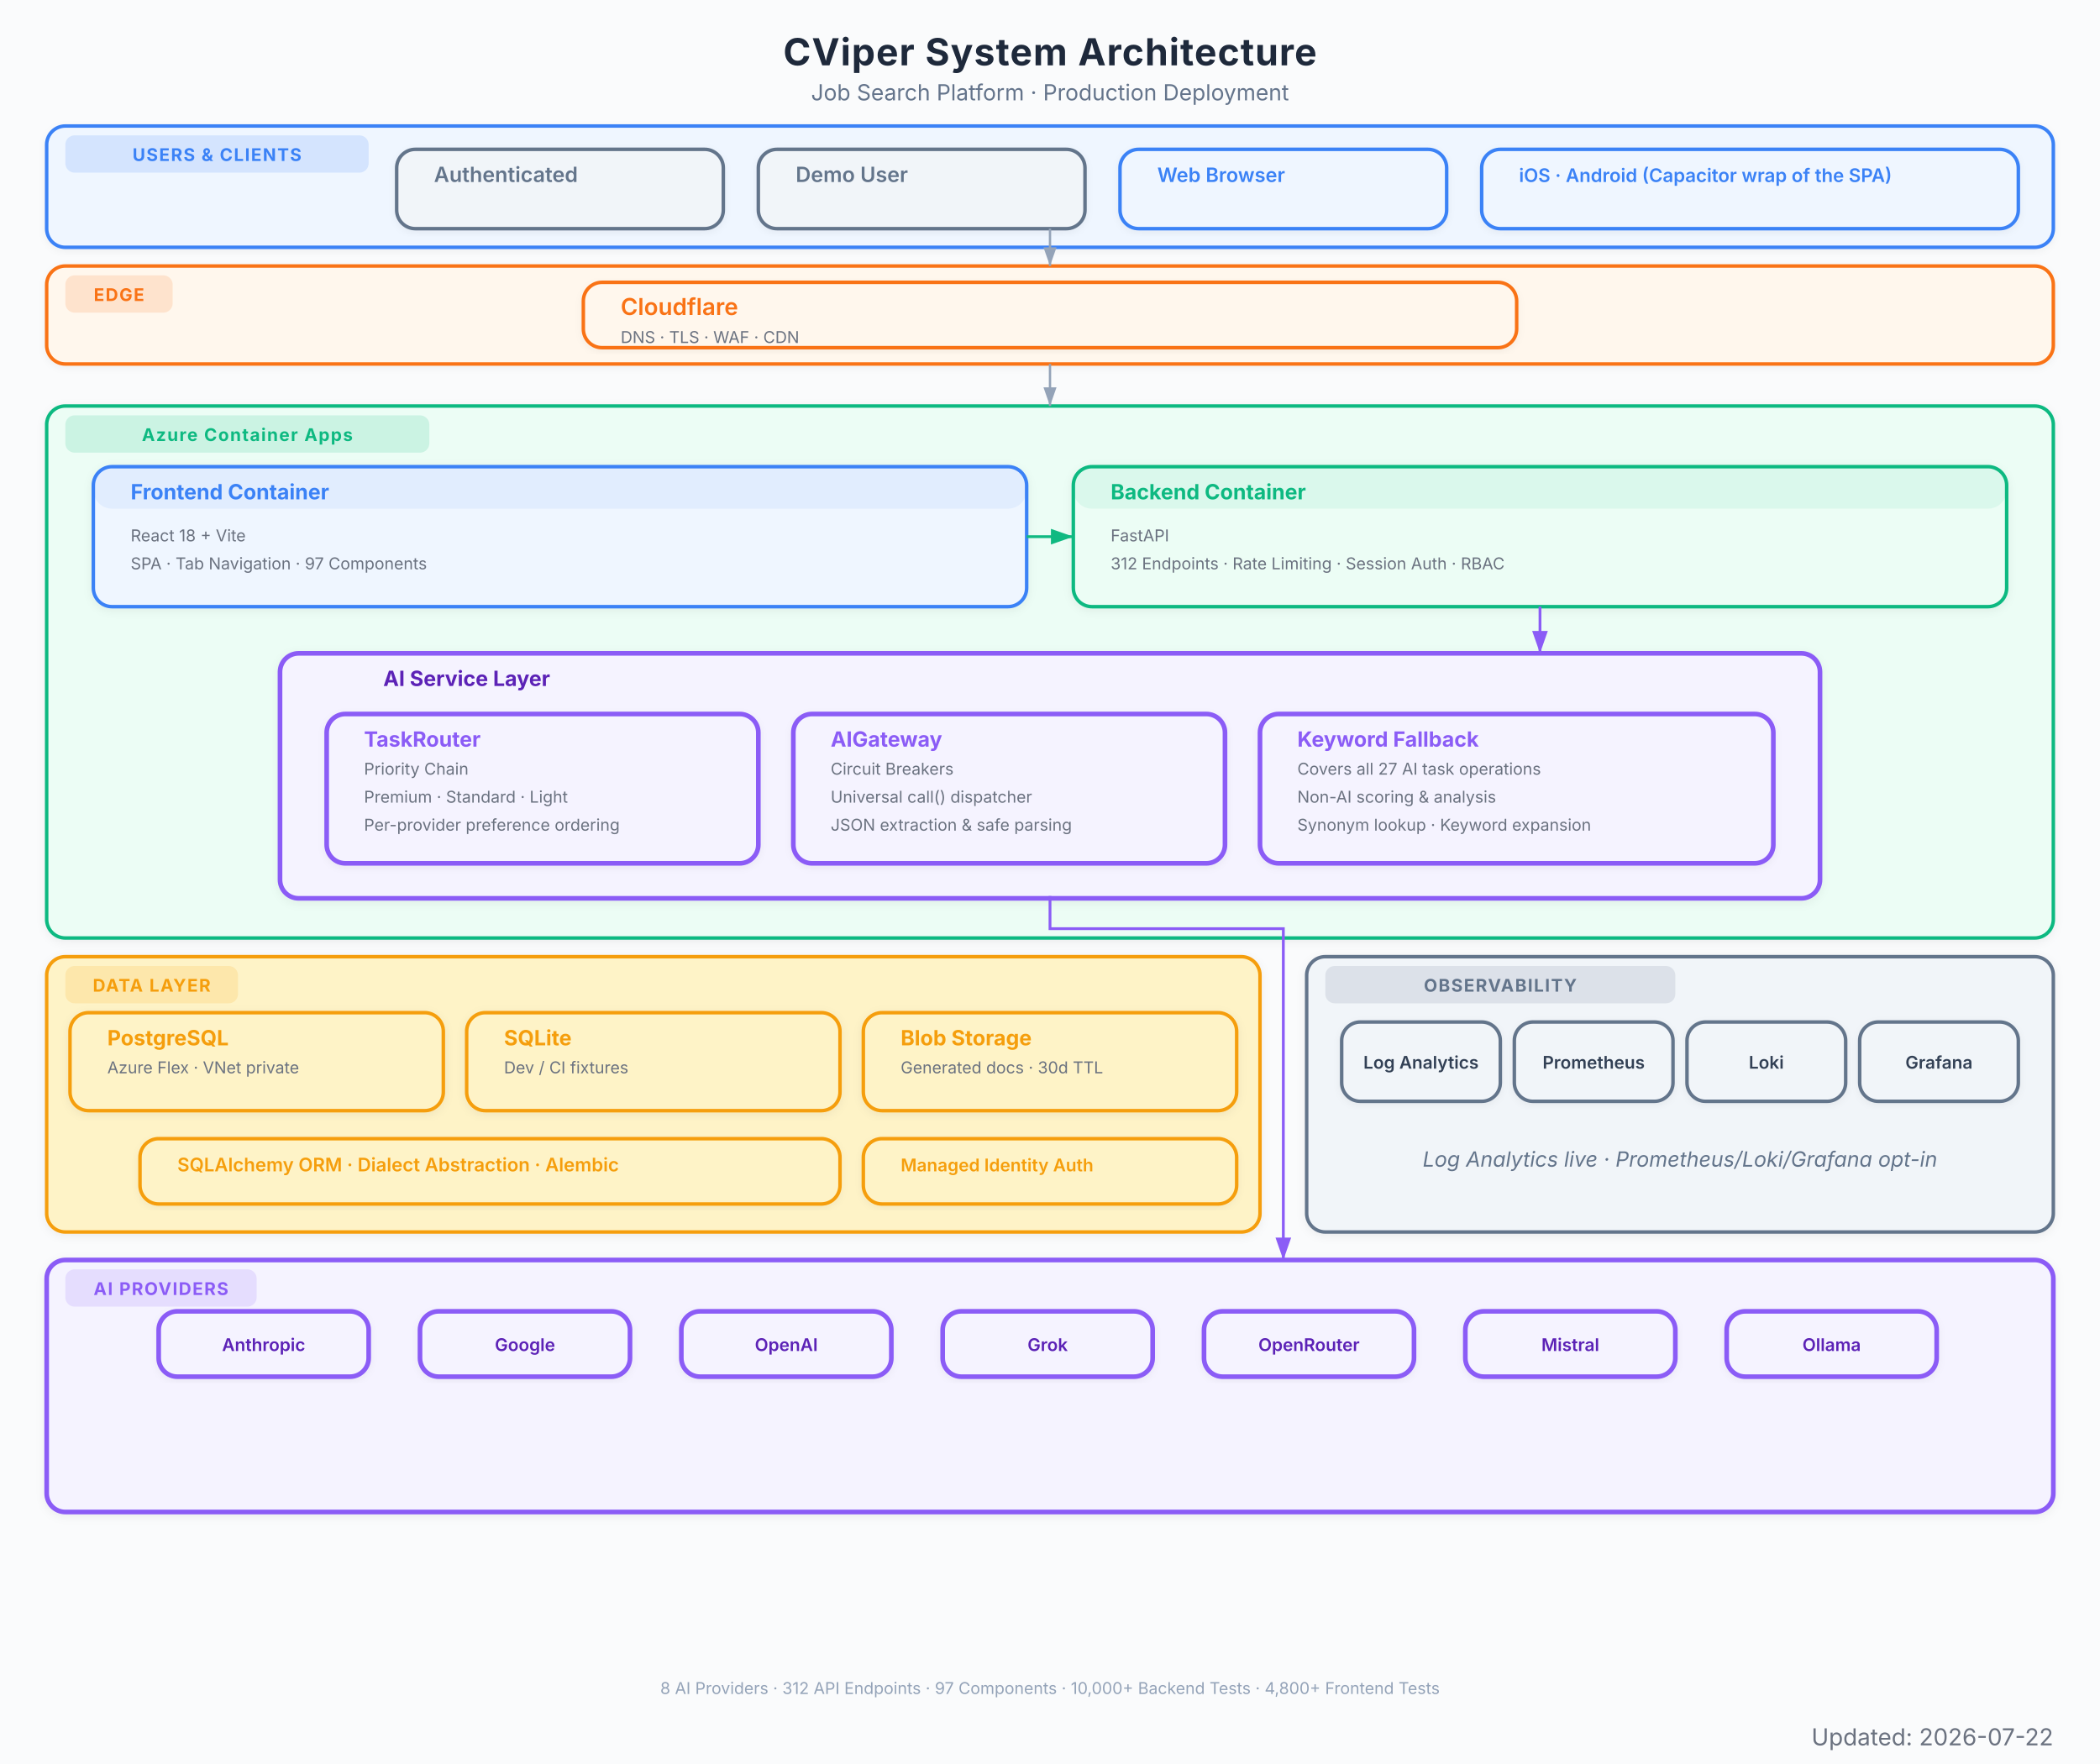
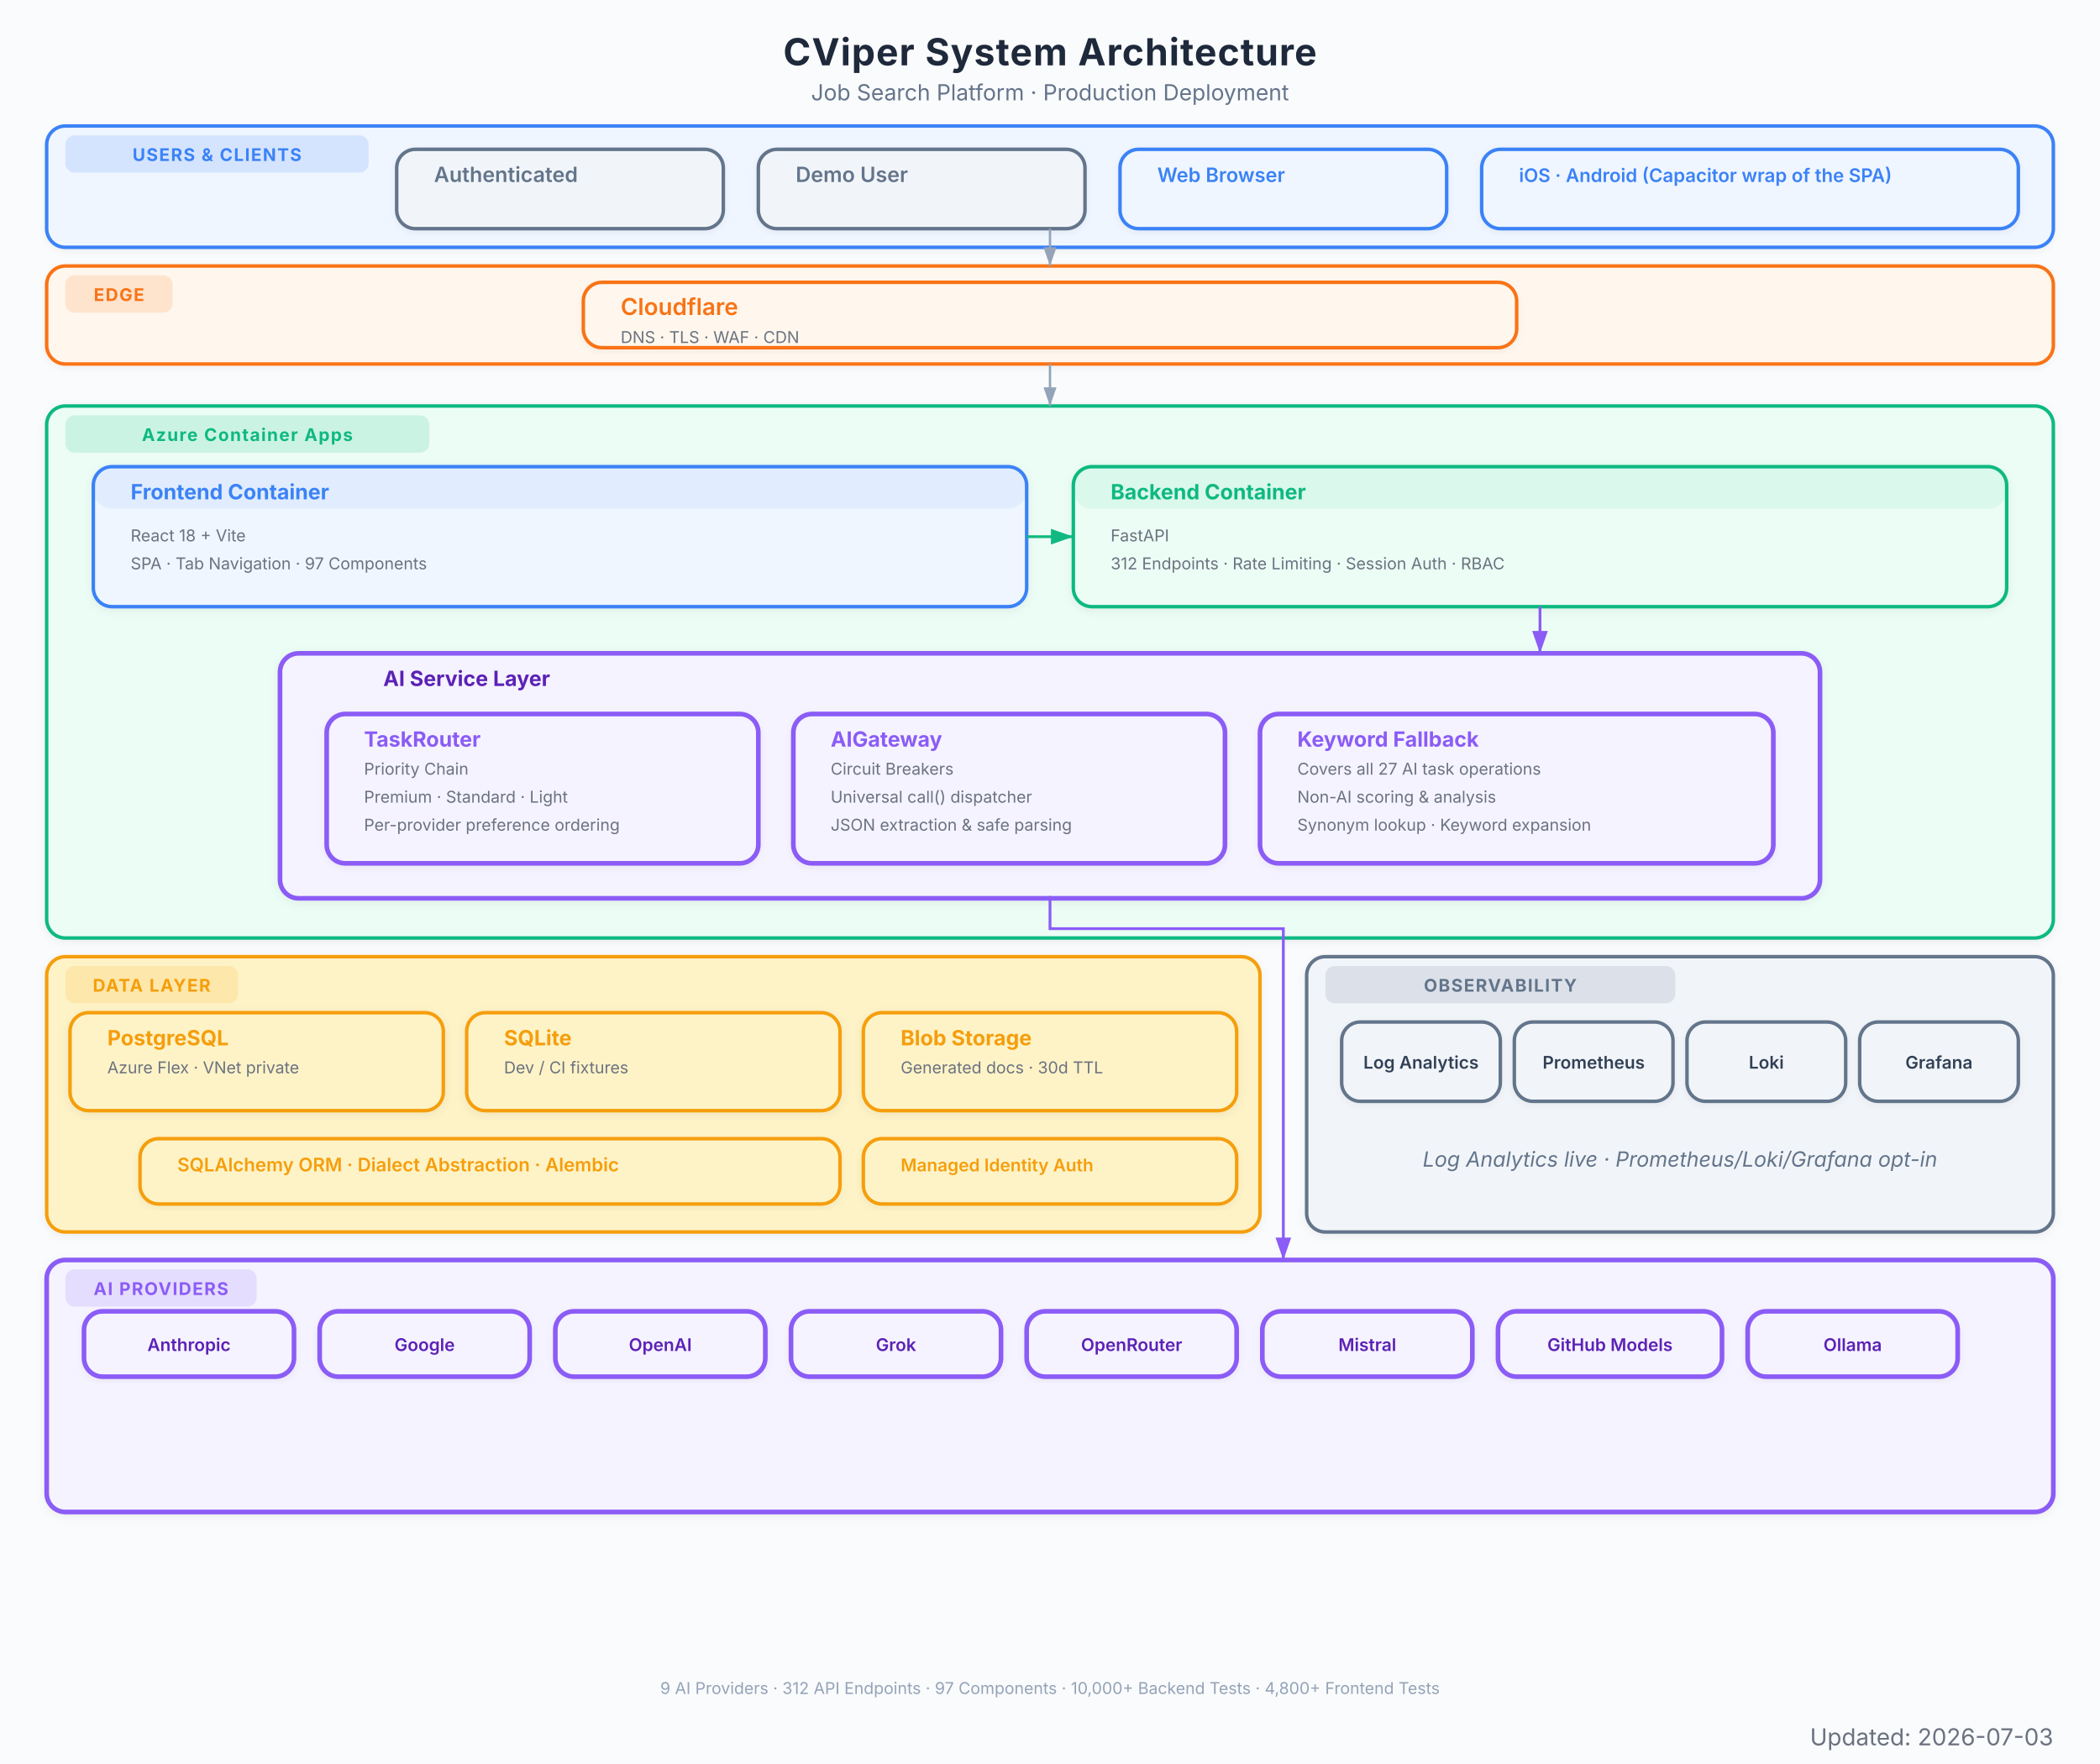
<svg xmlns="http://www.w3.org/2000/svg" viewBox="0 0 900 756" font-family="Inter, system-ui, -apple-system, sans-serif">
  <defs>
    <marker id="arrow" viewBox="0 0 10 7" refX="10" refY="3.5" markerWidth="8" markerHeight="6" orient="auto-start-reverse">
      <path d="M 0 0 L 10 3.5 L 0 7 z" fill="#94a3b8" />
    </marker>
    <marker id="arrow-red" viewBox="0 0 10 7" refX="10" refY="3.5" markerWidth="8" markerHeight="6" orient="auto-start-reverse">
      <path d="M 0 0 L 10 3.5 L 0 7 z" fill="#EF4444" />
    </marker>
    <marker id="arrow-blue" viewBox="0 0 10 7" refX="10" refY="3.5" markerWidth="8" markerHeight="6" orient="auto-start-reverse">
      <path d="M 0 0 L 10 3.5 L 0 7 z" fill="#3B82F6" />
    </marker>
    <marker id="arrow-green" viewBox="0 0 10 7" refX="10" refY="3.5" markerWidth="8" markerHeight="6" orient="auto-start-reverse">
      <path d="M 0 0 L 10 3.5 L 0 7 z" fill="#10B981" />
    </marker>
    <marker id="arrow-amber" viewBox="0 0 10 7" refX="10" refY="3.5" markerWidth="8" markerHeight="6" orient="auto-start-reverse">
      <path d="M 0 0 L 10 3.5 L 0 7 z" fill="#F97316" />
    </marker>
    <marker id="arrow-purple" viewBox="0 0 10 7" refX="10" refY="3.5" markerWidth="8" markerHeight="6" orient="auto-start-reverse">
      <path d="M 0 0 L 10 3.5 L 0 7 z" fill="#8B5CF6" />
    </marker>
    <filter id="shadow">
      <feDropShadow dx="0" dy="1" stdDeviation="2" flood-color="#000" flood-opacity="0.06" />
    </filter>
    <filter id="shadow-lg">
      <feDropShadow dx="0" dy="2" stdDeviation="3.5" flood-color="#000" flood-opacity="0.09" />
    </filter>
    <filter id="shadow-light">
      <feDropShadow dx="0" dy="1" stdDeviation="1.5" flood-color="#000" flood-opacity="0.05" />
    </filter>
  </defs>
  <rect width="900" height="756" fill="#fafbfc" />
  <text x="450" y="28" text-anchor="middle" font-size="16" font-weight="700" fill="#1e293b" letter-spacing="0.4">CViper System Architecture</text>
  <text x="450" y="43" text-anchor="middle" font-size="9.5" fill="#64748b">Job Search Platform  ·  Production Deployment</text>
  <g filter="url(#shadow-light)">
    <rect x="20" y="54" width="860" height="52" rx="8" fill="#eff6ff" stroke="#3B82F6" stroke-width="1.5" />
    <rect x="28" y="58" width="130" height="16" rx="4" fill="#3B82F6" opacity="0.15" />
    <text x="93" y="69" text-anchor="middle" font-size="7.5" font-weight="700" fill="#3B82F6" letter-spacing="0.5">USERS &amp; CLIENTS</text>
  </g>
  <g filter="url(#shadow-light)">
    <rect x="170" y="64" width="140" height="34" rx="8" fill="#f1f5f9" stroke="#64748b" stroke-width="1.5" />
    <rect x="170" y="64" width="140" height="0" rx="8" fill="#64748b" opacity="0.08" />
    <text x="186" y="78" font-size="9" font-weight="600" fill="#64748b">Authenticated</text>
  </g>
  <g filter="url(#shadow-light)">
    <rect x="325" y="64" width="140" height="34" rx="8" fill="#f1f5f9" stroke="#64748b" stroke-width="1.5" />
    <rect x="325" y="64" width="140" height="0" rx="8" fill="#64748b" opacity="0.08" />
    <text x="341" y="78" font-size="9" font-weight="600" fill="#64748b">Demo User</text>
  </g>
  <g filter="url(#shadow-light)">
    <rect x="480" y="64" width="140" height="34" rx="8" fill="#eff6ff" stroke="#3B82F6" stroke-width="1.5" />
    <rect x="480" y="64" width="140" height="0" rx="8" fill="#3B82F6" opacity="0.08" />
    <text x="496" y="78" font-size="8.5" font-weight="600" fill="#3B82F6">Web Browser</text>
  </g>
  <g filter="url(#shadow-light)">
    <rect x="635" y="64" width="230" height="34" rx="8" fill="#eff6ff" stroke="#3B82F6" stroke-width="1.5" />
    <rect x="635" y="64" width="230" height="0" rx="8" fill="#3B82F6" opacity="0.08" />
    <text x="651" y="78" font-size="8" font-weight="600" fill="#3B82F6">iOS · Android (Capacitor wrap of the SPA)</text>
  </g>
  <g filter="url(#shadow-light)">
    <rect x="20" y="114" width="860" height="42" rx="8" fill="#fff7ed" stroke="#F97316" stroke-width="1.5" />
    <rect x="28" y="118" width="46" height="16" rx="4" fill="#F97316" opacity="0.15" />
    <text x="51" y="129" text-anchor="middle" font-size="7.5" font-weight="700" fill="#F97316" letter-spacing="0.5">EDGE</text>
  </g>
  <g filter="url(#shadow-light)">
    <rect x="250" y="121" width="400" height="28" rx="8" fill="#fff7ed" stroke="#F97316" stroke-width="1.5" />
    <rect x="250" y="121" width="400" height="0" rx="8" fill="#F97316" opacity="0.08" />
    <text x="266" y="135" font-size="10" font-weight="600" fill="#F97316">Cloudflare</text>
    <text x="266" y="147" font-size="7" fill="#6b7280">DNS  ·  TLS  ·  WAF  ·  CDN</text>
  </g>
  <g filter="url(#shadow)">
    <rect x="20" y="174" width="860" height="228" rx="8" fill="#ecfdf5" stroke="#10B981" stroke-width="1.5" />
    <rect x="28" y="178" width="156" height="16" rx="4" fill="#10B981" opacity="0.15" />
    <text x="106" y="189" text-anchor="middle" font-size="7.5" font-weight="700" fill="#10B981" letter-spacing="0.5">Azure Container Apps</text>
  </g>
  <g filter="url(#shadow)">
    <rect x="40" y="200" width="400" height="60" rx="8" fill="#eff6ff" stroke="#3B82F6" stroke-width="1.5" />
    <rect x="40" y="200" width="400" height="18" rx="8" fill="#3B82F6" opacity="0.08" />
    <text x="56" y="214" font-size="9" font-weight="700" fill="#3B82F6">Frontend Container</text>
    <text x="56" y="232" font-size="7" fill="#6b7280">React 18 + Vite</text>
    <text x="56" y="244" font-size="7" fill="#6b7280">SPA  ·  Tab Navigation  ·  97 Components</text>
  </g>
  <g filter="url(#shadow)">
    <rect x="460" y="200" width="400" height="60" rx="8" fill="#ecfdf5" stroke="#10B981" stroke-width="1.5" />
    <rect x="460" y="200" width="400" height="18" rx="8" fill="#10B981" opacity="0.08" />
    <text x="476" y="214" font-size="9" font-weight="700" fill="#10B981">Backend Container</text>
    <text x="476" y="232" font-size="7" fill="#6b7280">FastAPI</text>
    <text x="476" y="244" font-size="7" fill="#6b7280">312 Endpoints  ·  Rate Limiting  ·  Session Auth  ·  RBAC</text>
  </g>
  <g filter="url(#shadow)">
    <rect x="120" y="280" width="660" height="105" rx="8" fill="#f5f3ff" stroke="#8B5CF6" stroke-width="2" />
    <text x="200" y="294" text-anchor="middle" font-size="9" font-weight="700" fill="#5b21b6">AI Service Layer</text>
  </g>
  <g filter="url(#shadow-light)">
    <rect x="140" y="306" width="185" height="64" rx="8" fill="#f5f3ff" stroke="#8B5CF6" stroke-width="2" />
    <rect x="140" y="306" width="185" height="0" rx="8" fill="#8B5CF6" opacity="0.08" />
    <text x="156" y="320" font-size="9" font-weight="700" fill="#8B5CF6">TaskRouter</text>
    <text x="156" y="332" font-size="7" fill="#6b7280">Priority Chain</text>
    <text x="156" y="344" font-size="7" fill="#6b7280">Premium  ·  Standard  ·  Light</text>
    <text x="156" y="356" font-size="7" fill="#6b7280">Per-provider preference ordering</text>
  </g>
  <g filter="url(#shadow-light)">
    <rect x="340" y="306" width="185" height="64" rx="8" fill="#f5f3ff" stroke="#8B5CF6" stroke-width="2" />
    <rect x="340" y="306" width="185" height="0" rx="8" fill="#8B5CF6" opacity="0.08" />
    <text x="356" y="320" font-size="9" font-weight="700" fill="#8B5CF6">AIGateway</text>
    <text x="356" y="332" font-size="7" fill="#6b7280">Circuit Breakers</text>
    <text x="356" y="344" font-size="7" fill="#6b7280">Universal call() dispatcher</text>
    <text x="356" y="356" font-size="7" fill="#6b7280">JSON extraction &amp; safe parsing</text>
  </g>
  <g filter="url(#shadow-light)">
    <rect x="540" y="306" width="220" height="64" rx="8" fill="#f5f3ff" stroke="#8B5CF6" stroke-width="2" />
    <rect x="540" y="306" width="220" height="0" rx="8" fill="#8B5CF6" opacity="0.08" />
    <text x="556" y="320" font-size="9" font-weight="700" fill="#8B5CF6">Keyword Fallback</text>
    <text x="556" y="332" font-size="7" fill="#6b7280">Covers all 27 AI task operations</text>
    <text x="556" y="344" font-size="7" fill="#6b7280">Non-AI scoring &amp; analysis</text>
    <text x="556" y="356" font-size="7" fill="#6b7280">Synonym lookup · Keyword expansion</text>
  </g>
  <g filter="url(#shadow)">
    <rect x="20" y="410" width="520" height="118" rx="8" fill="#fef3c7" stroke="#F59E0B" stroke-width="1.5" />
    <rect x="28" y="414" width="74" height="16" rx="4" fill="#F59E0B" opacity="0.15" />
    <text x="65" y="425" text-anchor="middle" font-size="7.5" font-weight="700" fill="#F59E0B" letter-spacing="0.5">DATA LAYER</text>
  </g>
  <g filter="url(#shadow)">
    <rect x="30" y="434" width="160" height="42" rx="8" fill="#fef3c7" stroke="#F59E0B" stroke-width="1.5" />
    <rect x="30" y="434" width="160" height="0" rx="8" fill="#F59E0B" opacity="0" />
    <text x="46" y="448" font-size="9" font-weight="700" fill="#F59E0B">PostgreSQL</text>
    <text x="46" y="460" font-size="7" fill="#6b7280">Azure Flex · VNet private</text>
  </g>
  <g filter="url(#shadow)">
    <rect x="200" y="434" width="160" height="42" rx="8" fill="#fef3c7" stroke="#F59E0B" stroke-width="1.5" />
    <rect x="200" y="434" width="160" height="0" rx="8" fill="#F59E0B" opacity="0" />
    <text x="216" y="448" font-size="9" font-weight="700" fill="#F59E0B">SQLite</text>
    <text x="216" y="460" font-size="7" fill="#6b7280">Dev / CI fixtures</text>
  </g>
  <g filter="url(#shadow)">
    <rect x="370" y="434" width="160" height="42" rx="8" fill="#fef3c7" stroke="#F59E0B" stroke-width="1.5" />
    <rect x="370" y="434" width="160" height="0" rx="8" fill="#F59E0B" opacity="0" />
    <text x="386" y="448" font-size="9" font-weight="700" fill="#F59E0B">Blob Storage</text>
    <text x="386" y="460" font-size="7" fill="#6b7280">Generated docs  ·  30d TTL</text>
  </g>
  <g filter="url(#shadow-light)">
    <rect x="60" y="488" width="300" height="28" rx="8" fill="#fef3c7" stroke="#F59E0B" stroke-width="1.5" />
    <rect x="60" y="488" width="300" height="0" rx="8" fill="#F59E0B" opacity="0" />
    <text x="76" y="502" font-size="8" font-weight="600" fill="#F59E0B">SQLAlchemy ORM  ·  Dialect Abstraction  ·  Alembic</text>
  </g>
  <g filter="url(#shadow-light)">
    <rect x="370" y="488" width="160" height="28" rx="8" fill="#fef3c7" stroke="#F59E0B" stroke-width="1.5" />
    <rect x="370" y="488" width="160" height="0" rx="8" fill="#F59E0B" opacity="0" />
    <text x="386" y="502" font-size="7.5" font-weight="600" fill="#F59E0B">Managed Identity Auth</text>
  </g>
  <g filter="url(#shadow)">
    <rect x="20" y="540" width="860" height="108" rx="8" fill="#f5f3ff" stroke="#8B5CF6" stroke-width="2" />
    <rect x="28" y="544" width="82" height="16" rx="4" fill="#8B5CF6" opacity="0.15" />
    <text x="69" y="555" text-anchor="middle" font-size="7.5" font-weight="700" fill="#8B5CF6" letter-spacing="0.5">AI PROVIDERS</text>
  </g>
  <g filter="url(#shadow-light)">
-     <rect x="68" y="562" width="90" height="28" rx="8" fill="#f5f3ff" stroke="#8B5CF6" stroke-width="2" />
-     <text x="113" y="579" text-anchor="middle" font-size="7.5" font-weight="600" fill="#5b21b6">Anthropic</text>
-   </g>
-   <g filter="url(#shadow-light)">
-     <rect x="180" y="562" width="90" height="28" rx="8" fill="#f5f3ff" stroke="#8B5CF6" stroke-width="2" />
-     <text x="225" y="579" text-anchor="middle" font-size="7.5" font-weight="600" fill="#5b21b6">Google</text>
-   </g>
-   <g filter="url(#shadow-light)">
-     <rect x="292" y="562" width="90" height="28" rx="8" fill="#f5f3ff" stroke="#8B5CF6" stroke-width="2" />
-     <text x="337" y="579" text-anchor="middle" font-size="7.5" font-weight="600" fill="#5b21b6">OpenAI</text>
-   </g>
-   <g filter="url(#shadow-light)">
-     <rect x="404" y="562" width="90" height="28" rx="8" fill="#f5f3ff" stroke="#8B5CF6" stroke-width="2" />
-     <text x="449" y="579" text-anchor="middle" font-size="7.5" font-weight="600" fill="#5b21b6">Grok</text>
-   </g>
-   <g filter="url(#shadow-light)">
-     <rect x="516" y="562" width="90" height="28" rx="8" fill="#f5f3ff" stroke="#8B5CF6" stroke-width="2" />
-     <text x="561" y="579" text-anchor="middle" font-size="7.5" font-weight="600" fill="#5b21b6">OpenRouter</text>
-   </g>
-   <g filter="url(#shadow-light)">
-     <rect x="628" y="562" width="90" height="28" rx="8" fill="#f5f3ff" stroke="#8B5CF6" stroke-width="2" />
-     <text x="673" y="579" text-anchor="middle" font-size="7.5" font-weight="600" fill="#5b21b6">Mistral</text>
-   </g>
-   <g filter="url(#shadow-light)">
-     <rect x="740" y="562" width="90" height="28" rx="8" fill="#f5f3ff" stroke="#8B5CF6" stroke-width="2" />
-     <text x="785" y="579" text-anchor="middle" font-size="7.5" font-weight="600" fill="#5b21b6">Ollama</text>
+     <rect x="36" y="562" width="90" height="28" rx="8" fill="#f5f3ff" stroke="#8B5CF6" stroke-width="2" />
+     <text x="81" y="579" text-anchor="middle" font-size="7.5" font-weight="600" fill="#5b21b6">Anthropic</text>
+   </g>
+   <g filter="url(#shadow-light)">
+     <rect x="137" y="562" width="90" height="28" rx="8" fill="#f5f3ff" stroke="#8B5CF6" stroke-width="2" />
+     <text x="182" y="579" text-anchor="middle" font-size="7.5" font-weight="600" fill="#5b21b6">Google</text>
+   </g>
+   <g filter="url(#shadow-light)">
+     <rect x="238" y="562" width="90" height="28" rx="8" fill="#f5f3ff" stroke="#8B5CF6" stroke-width="2" />
+     <text x="283" y="579" text-anchor="middle" font-size="7.5" font-weight="600" fill="#5b21b6">OpenAI</text>
+   </g>
+   <g filter="url(#shadow-light)">
+     <rect x="339" y="562" width="90" height="28" rx="8" fill="#f5f3ff" stroke="#8B5CF6" stroke-width="2" />
+     <text x="384" y="579" text-anchor="middle" font-size="7.5" font-weight="600" fill="#5b21b6">Grok</text>
+   </g>
+   <g filter="url(#shadow-light)">
+     <rect x="440" y="562" width="90" height="28" rx="8" fill="#f5f3ff" stroke="#8B5CF6" stroke-width="2" />
+     <text x="485" y="579" text-anchor="middle" font-size="7.5" font-weight="600" fill="#5b21b6">OpenRouter</text>
+   </g>
+   <g filter="url(#shadow-light)">
+     <rect x="541" y="562" width="90" height="28" rx="8" fill="#f5f3ff" stroke="#8B5CF6" stroke-width="2" />
+     <text x="586" y="579" text-anchor="middle" font-size="7.5" font-weight="600" fill="#5b21b6">Mistral</text>
+   </g>
+   <g filter="url(#shadow-light)">
+     <rect x="642" y="562" width="96" height="28" rx="8" fill="#f5f3ff" stroke="#8B5CF6" stroke-width="2" />
+     <text x="690" y="579" text-anchor="middle" font-size="7.5" font-weight="600" fill="#5b21b6">GitHub Models</text>
+   </g>
+   <g filter="url(#shadow-light)">
+     <rect x="749" y="562" width="90" height="28" rx="8" fill="#f5f3ff" stroke="#8B5CF6" stroke-width="2" />
+     <text x="794" y="579" text-anchor="middle" font-size="7.5" font-weight="600" fill="#5b21b6">Ollama</text>
  </g>
  <g filter="url(#shadow)">
    <rect x="560" y="410" width="320" height="118" rx="8" fill="#f1f5f9" stroke="#64748b" stroke-width="1.5" />
    <rect x="568" y="414" width="150" height="16" rx="4" fill="#64748b" opacity="0.15" />
    <text x="643" y="425" text-anchor="middle" font-size="7.5" font-weight="700" fill="#64748b" letter-spacing="0.5">OBSERVABILITY</text>
    <text x="720" y="500" text-anchor="middle" font-size="9" fill="#64748b" font-style="italic">Log Analytics live · Prometheus/Loki/Grafana opt-in</text>
  </g>
  <g filter="url(#shadow-light)">
    <rect x="575" y="438" width="68" height="34" rx="8" fill="#f1f5f9" stroke="#64748b" stroke-width="1.5" />
    <text x="609" y="458" text-anchor="middle" font-size="7.5" font-weight="600" fill="#334155">Log Analytics</text>
  </g>
  <g filter="url(#shadow-light)">
    <rect x="649" y="438" width="68" height="34" rx="8" fill="#f1f5f9" stroke="#64748b" stroke-width="1.5" />
    <text x="683" y="458" text-anchor="middle" font-size="7.5" font-weight="600" fill="#334155">Prometheus</text>
  </g>
  <g filter="url(#shadow-light)">
    <rect x="723" y="438" width="68" height="34" rx="8" fill="#f1f5f9" stroke="#64748b" stroke-width="1.5" />
    <text x="757" y="458" text-anchor="middle" font-size="7.5" font-weight="600" fill="#334155">Loki</text>
  </g>
  <g filter="url(#shadow-light)">
    <rect x="797" y="438" width="68" height="34" rx="8" fill="#f1f5f9" stroke="#64748b" stroke-width="1.5" />
    <text x="831" y="458" text-anchor="middle" font-size="7.5" font-weight="600" fill="#334155">Grafana</text>
  </g>
  <path d="M 450 98 L 450 114" stroke="#94a3b8" stroke-width="1.0" fill="none" marker-end="url(#arrow)" />
  <path d="M 450 156 L 450 174" stroke="#94a3b8" stroke-width="1.0" fill="none" marker-end="url(#arrow)" />
  <path d="M 440 230 L 460 230" stroke="#10B981" stroke-width="1.2" fill="none" marker-end="url(#arrow-green)" />
  <path d="M 660 260 L 660 280" stroke="#8B5CF6" stroke-width="1.2" fill="none" marker-end="url(#arrow-purple)" />
  <path d="M 450 384 L 450 398 L 550 398 L 550 532 L 550 540" stroke="#8B5CF6" stroke-width="1.2" fill="none" marker-end="url(#arrow-purple)" />
-   <text x="450" y="726" text-anchor="middle" font-size="7" fill="#94a3b8">8 AI Providers  ·  312 API Endpoints  ·  97 Components  ·  10,000+ Backend Tests  ·  4,800+ Frontend Tests</text>
-   <text x="880" y="748" text-anchor="end" font-size="10" fill="#6B7280">Updated: 2026-07-22</text>
+   <text x="450" y="726" text-anchor="middle" font-size="7" fill="#94a3b8">9 AI Providers  ·  312 API Endpoints  ·  97 Components  ·  10,000+ Backend Tests  ·  4,800+ Frontend Tests</text>
+   <text x="880" y="748" text-anchor="end" font-size="10" fill="#6B7280">Updated: 2026-07-03</text>
</svg>
